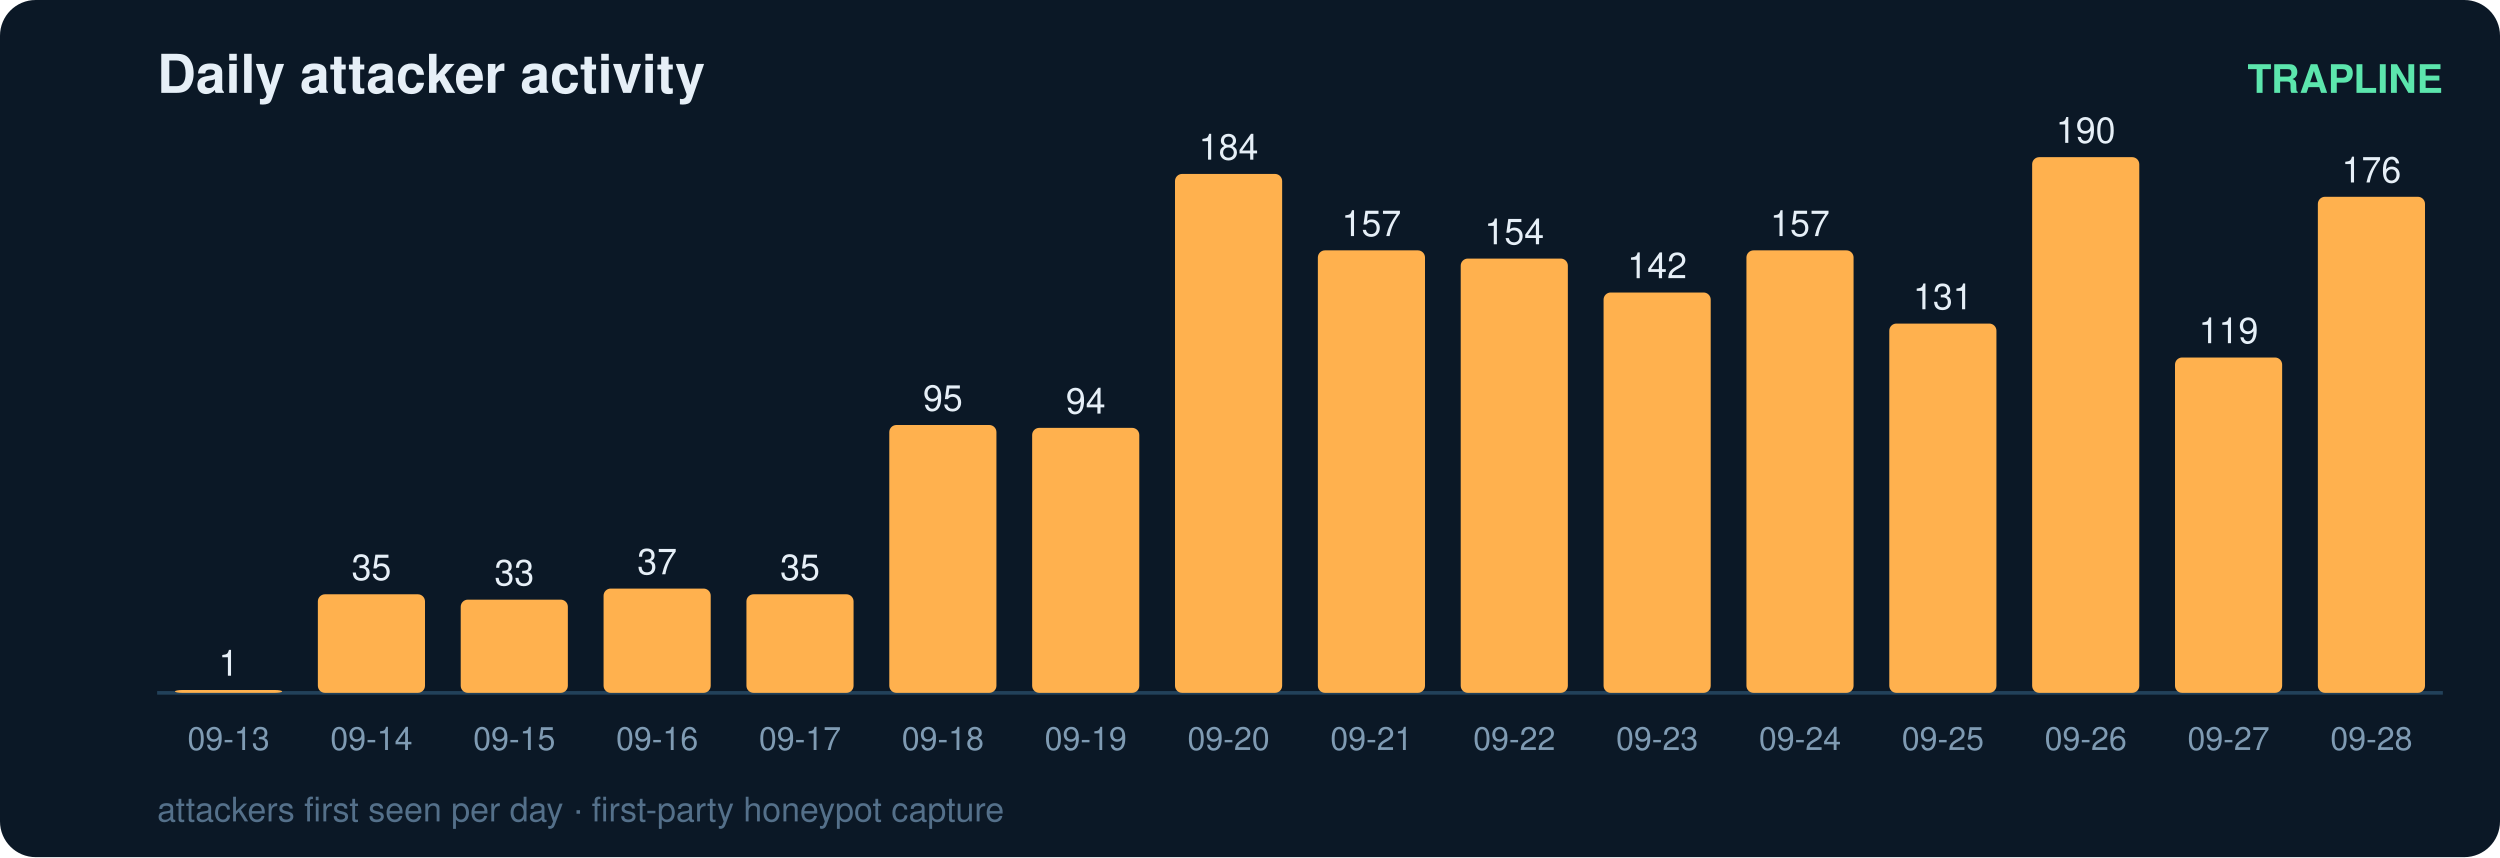
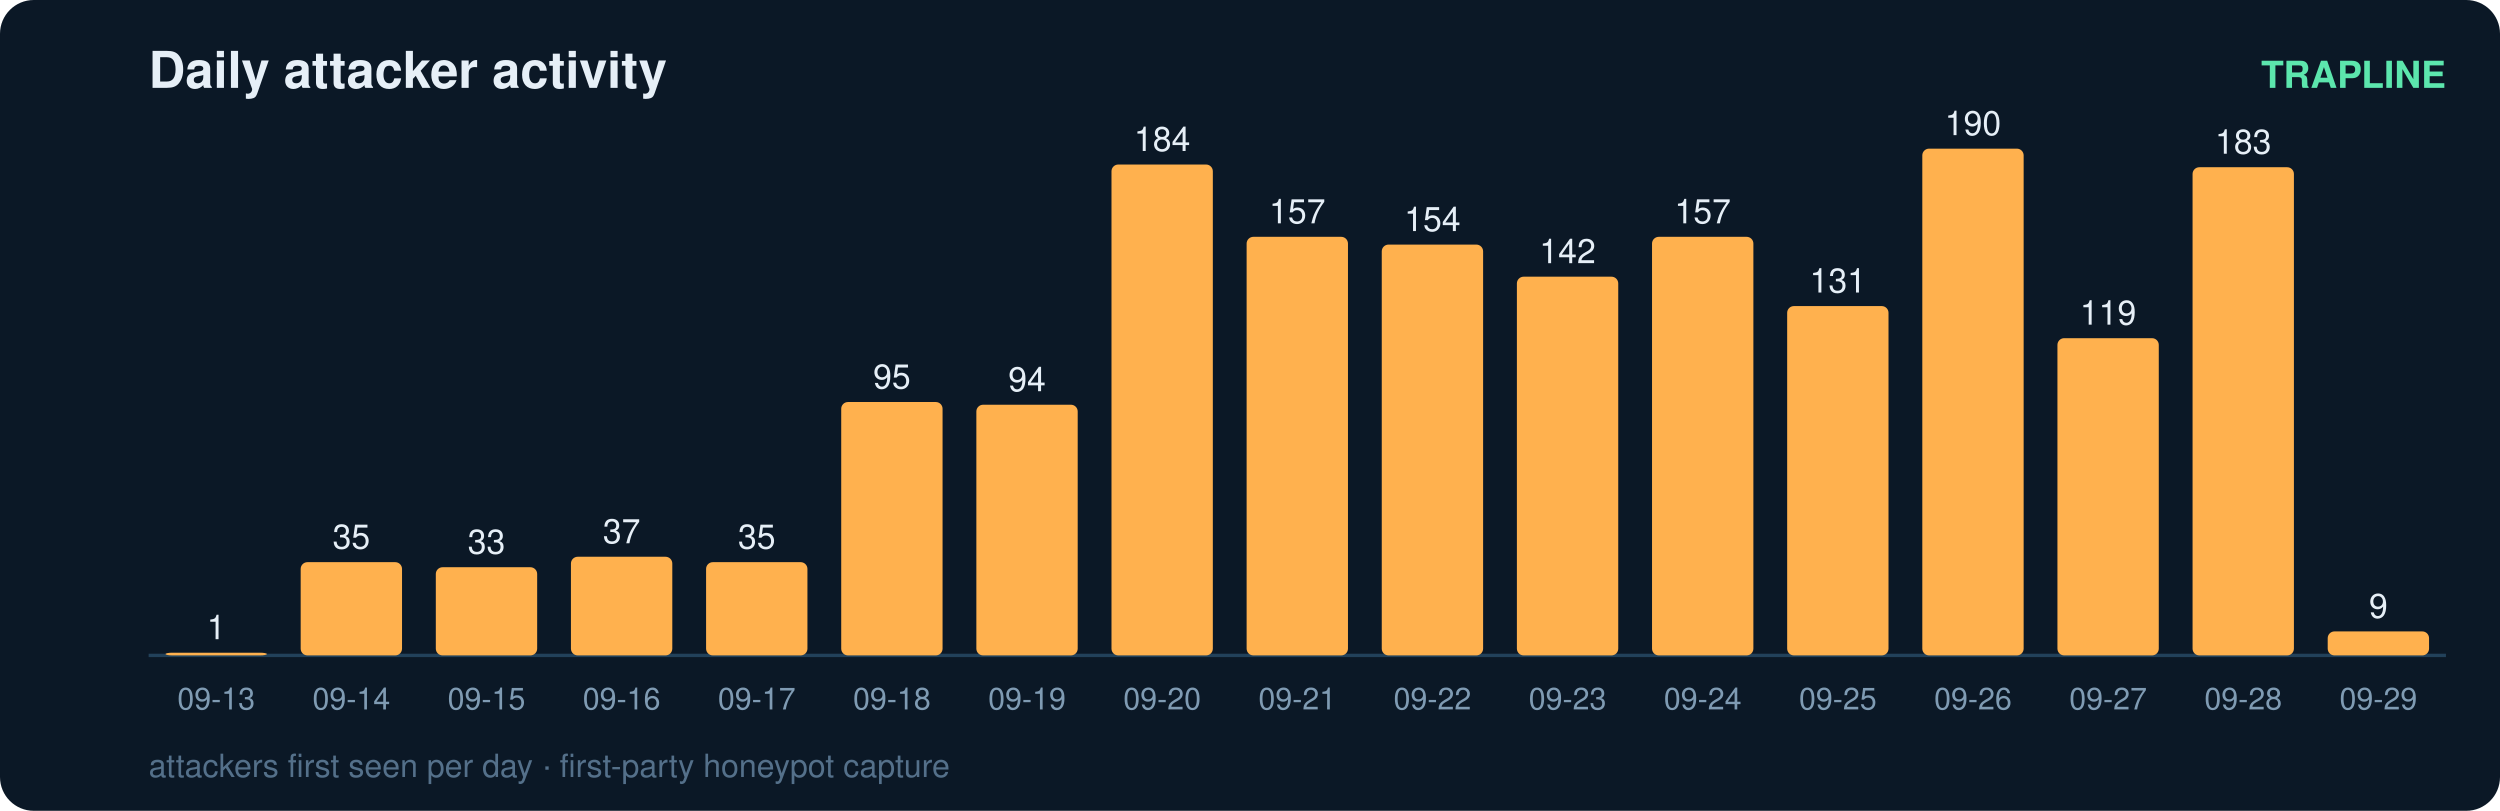
- <svg xmlns="http://www.w3.org/2000/svg" width="700" height="240" viewBox="0 0 700 240" font-family="ui-sans-serif,Segoe UI,Helvetica,Arial">
-   <rect width="700" height="240" rx="10" fill="#0b1826" />
+ <svg xmlns="http://www.w3.org/2000/svg" width="740" height="240" viewBox="0 0 740 240" font-family="ui-sans-serif,Segoe UI,Helvetica,Arial">
+   <rect width="740" height="240" rx="10" fill="#0b1826" />
  <text x="44" y="26" fill="#e6eff7" font-size="15" font-weight="700">Daily attacker activity</text>
-   <text x="684" y="26" fill="#5ce6ad" font-size="11" text-anchor="end" font-weight="600">TRAPLINE</text>
-   <line x1="44" y1="194" x2="684" y2="194" stroke="#22415a" stroke-width="1" />
+   <text x="724" y="26" fill="#5ce6ad" font-size="11" text-anchor="end" font-weight="600">TRAPLINE</text>
+   <line x1="44" y1="194" x2="724" y2="194" stroke="#22415a" stroke-width="1" />
  <rect x="49" y="193.2" width="30" height="0.8" rx="2" fill="#ffb14e" />
  <text x="64.0" y="189.2" fill="#e6eff7" font-size="10" text-anchor="middle" font-variant-numeric="tabular-nums">1</text>
  <text x="64.0" y="210.0" fill="#7f9bb3" font-size="9" text-anchor="middle">09-13</text>
  <rect x="89" y="166.4" width="30" height="27.6" rx="2" fill="#ffb14e" />
  <text x="104.0" y="162.4" fill="#e6eff7" font-size="10" text-anchor="middle" font-variant-numeric="tabular-nums">35</text>
  <text x="104.0" y="210.0" fill="#7f9bb3" font-size="9" text-anchor="middle">09-14</text>
  <rect x="129" y="167.9" width="30" height="26.1" rx="2" fill="#ffb14e" />
  <text x="144.0" y="163.9" fill="#e6eff7" font-size="10" text-anchor="middle" font-variant-numeric="tabular-nums">33</text>
  <text x="144.0" y="210.0" fill="#7f9bb3" font-size="9" text-anchor="middle">09-15</text>
  <rect x="169" y="164.8" width="30" height="29.2" rx="2" fill="#ffb14e" />
  <text x="184.0" y="160.8" fill="#e6eff7" font-size="10" text-anchor="middle" font-variant-numeric="tabular-nums">37</text>
  <text x="184.0" y="210.0" fill="#7f9bb3" font-size="9" text-anchor="middle">09-16</text>
  <rect x="209" y="166.4" width="30" height="27.6" rx="2" fill="#ffb14e" />
  <text x="224.0" y="162.4" fill="#e6eff7" font-size="10" text-anchor="middle" font-variant-numeric="tabular-nums">35</text>
  <text x="224.0" y="210.0" fill="#7f9bb3" font-size="9" text-anchor="middle">09-17</text>
  <rect x="249" y="119.0" width="30" height="75.0" rx="2" fill="#ffb14e" />
  <text x="264.0" y="115.0" fill="#e6eff7" font-size="10" text-anchor="middle" font-variant-numeric="tabular-nums">95</text>
  <text x="264.0" y="210.0" fill="#7f9bb3" font-size="9" text-anchor="middle">09-18</text>
  <rect x="289" y="119.8" width="30" height="74.2" rx="2" fill="#ffb14e" />
  <text x="304.0" y="115.8" fill="#e6eff7" font-size="10" text-anchor="middle" font-variant-numeric="tabular-nums">94</text>
  <text x="304.0" y="210.0" fill="#7f9bb3" font-size="9" text-anchor="middle">09-19</text>
  <rect x="329" y="48.7" width="30" height="145.3" rx="2" fill="#ffb14e" />
  <text x="344.0" y="44.7" fill="#e6eff7" font-size="10" text-anchor="middle" font-variant-numeric="tabular-nums">184</text>
  <text x="344.0" y="210.0" fill="#7f9bb3" font-size="9" text-anchor="middle">09-20</text>
  <rect x="369" y="70.1" width="30" height="123.9" rx="2" fill="#ffb14e" />
  <text x="384.0" y="66.1" fill="#e6eff7" font-size="10" text-anchor="middle" font-variant-numeric="tabular-nums">157</text>
  <text x="384.0" y="210.0" fill="#7f9bb3" font-size="9" text-anchor="middle">09-21</text>
  <rect x="409" y="72.4" width="30" height="121.6" rx="2" fill="#ffb14e" />
  <text x="424.0" y="68.4" fill="#e6eff7" font-size="10" text-anchor="middle" font-variant-numeric="tabular-nums">154</text>
  <text x="424.0" y="210.0" fill="#7f9bb3" font-size="9" text-anchor="middle">09-22</text>
  <rect x="449" y="81.9" width="30" height="112.1" rx="2" fill="#ffb14e" />
  <text x="464.0" y="77.9" fill="#e6eff7" font-size="10" text-anchor="middle" font-variant-numeric="tabular-nums">142</text>
  <text x="464.0" y="210.0" fill="#7f9bb3" font-size="9" text-anchor="middle">09-23</text>
  <rect x="489" y="70.1" width="30" height="123.9" rx="2" fill="#ffb14e" />
  <text x="504.0" y="66.1" fill="#e6eff7" font-size="10" text-anchor="middle" font-variant-numeric="tabular-nums">157</text>
  <text x="504.0" y="210.0" fill="#7f9bb3" font-size="9" text-anchor="middle">09-24</text>
  <rect x="529" y="90.6" width="30" height="103.4" rx="2" fill="#ffb14e" />
  <text x="544.0" y="86.6" fill="#e6eff7" font-size="10" text-anchor="middle" font-variant-numeric="tabular-nums">131</text>
  <text x="544.0" y="210.0" fill="#7f9bb3" font-size="9" text-anchor="middle">09-25</text>
  <rect x="569" y="44.0" width="30" height="150.0" rx="2" fill="#ffb14e" />
  <text x="584.0" y="40.0" fill="#e6eff7" font-size="10" text-anchor="middle" font-variant-numeric="tabular-nums">190</text>
  <text x="584.0" y="210.0" fill="#7f9bb3" font-size="9" text-anchor="middle">09-26</text>
  <rect x="609" y="100.1" width="30" height="93.9" rx="2" fill="#ffb14e" />
  <text x="624.0" y="96.1" fill="#e6eff7" font-size="10" text-anchor="middle" font-variant-numeric="tabular-nums">119</text>
  <text x="624.0" y="210.0" fill="#7f9bb3" font-size="9" text-anchor="middle">09-27</text>
-   <rect x="649" y="55.1" width="30" height="138.9" rx="2" fill="#ffb14e" />
-   <text x="664.0" y="51.1" fill="#e6eff7" font-size="10" text-anchor="middle" font-variant-numeric="tabular-nums">176</text>
+   <rect x="649" y="49.5" width="30" height="144.5" rx="2" fill="#ffb14e" />
+   <text x="664.0" y="45.5" fill="#e6eff7" font-size="10" text-anchor="middle" font-variant-numeric="tabular-nums">183</text>
  <text x="664.0" y="210.0" fill="#7f9bb3" font-size="9" text-anchor="middle">09-28</text>
+   <rect x="689" y="186.9" width="30" height="7.1" rx="2" fill="#ffb14e" />
+   <text x="704.0" y="182.9" fill="#e6eff7" font-size="10" text-anchor="middle" font-variant-numeric="tabular-nums">9</text>
+   <text x="704.0" y="210.0" fill="#7f9bb3" font-size="9" text-anchor="middle">09-29</text>
  <text x="44" y="230" fill="#54708a" font-size="9.5">attackers first seen per day · first-party honeypot capture</text>
</svg>
